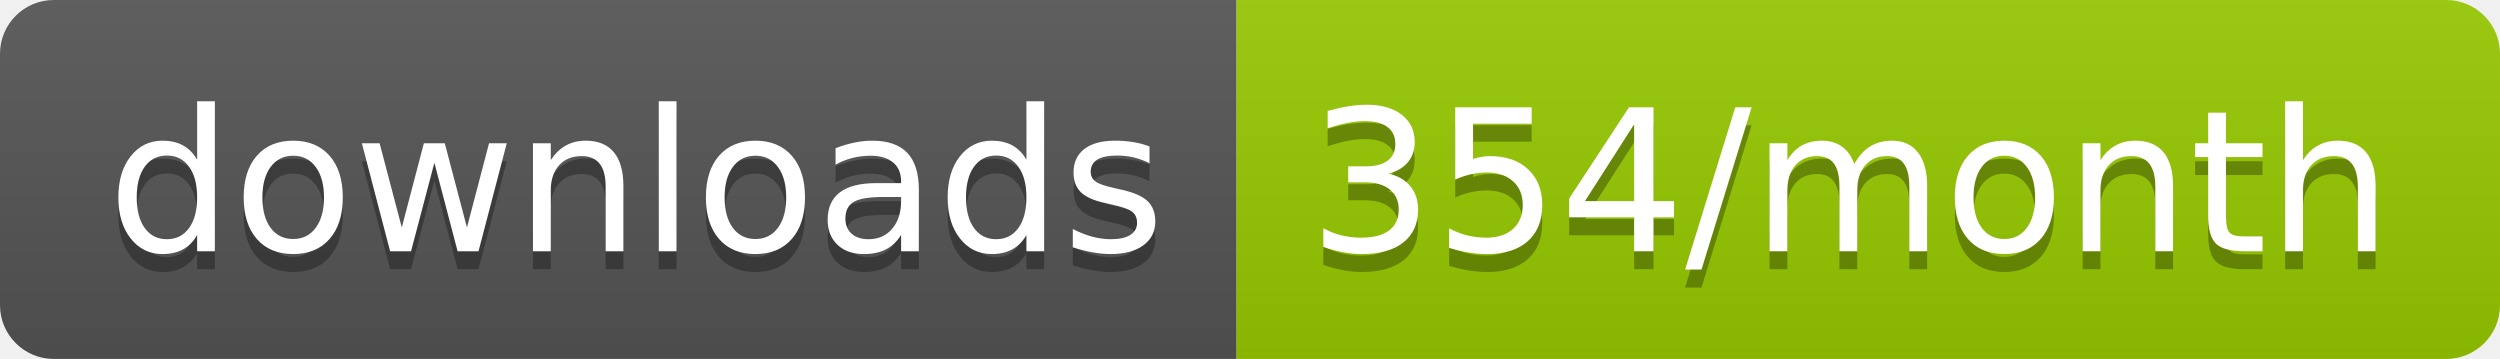
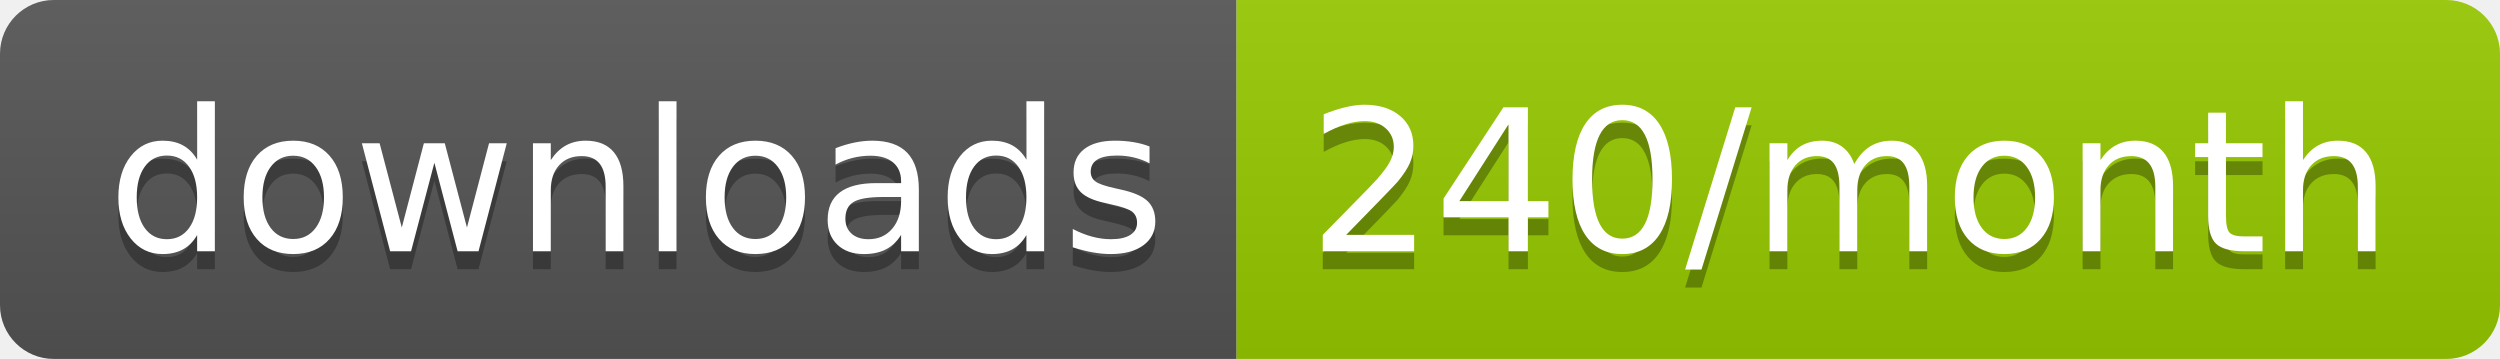
<svg xmlns="http://www.w3.org/2000/svg" width="139.3" height="20">
  <linearGradient id="smooth" x2="0" y2="100%">
    <stop offset="0" stop-color="#bbb" stop-opacity=".1" />
    <stop offset="1" stop-opacity=".1" />
  </linearGradient>
  <clipPath id="round">
    <rect width="139.3" height="20" rx="3" fill="#fff" />
  </clipPath>
  <g clip-path="url(#round)">
    <rect width="68.9" height="20" fill="#555" />
    <rect x="68.9" width="70.4" height="20" fill="#97CA00" />
    <rect width="139.3" height="20" fill="url(#smooth)" />
  </g>
  <g fill="#fff" text-anchor="middle" font-family="DejaVu Sans,Verdana,Geneva,sans-serif" font-size="110">
    <text x="354.5" y="150" fill="#010101" fill-opacity=".3" transform="scale(0.1)" textLength="589.0" lengthAdjust="spacing">downloads</text>
    <text x="354.5" y="140" transform="scale(0.1)" textLength="589.0" lengthAdjust="spacing">downloads</text>
-     <text x="1031.0" y="150" fill="#010101" fill-opacity=".3" transform="scale(0.1)" textLength="604.0" lengthAdjust="spacing">354/month</text>
-     <text x="1031.0" y="140" transform="scale(0.1)" textLength="604.0" lengthAdjust="spacing">354/month</text>
+     <text x="1031.0" y="150" fill="#010101" fill-opacity=".3" transform="scale(0.1)" textLength="604.0" lengthAdjust="spacing">240/month</text>
+     <text x="1031.0" y="140" transform="scale(0.1)" textLength="604.0" lengthAdjust="spacing">240/month</text>
  </g>
</svg>
